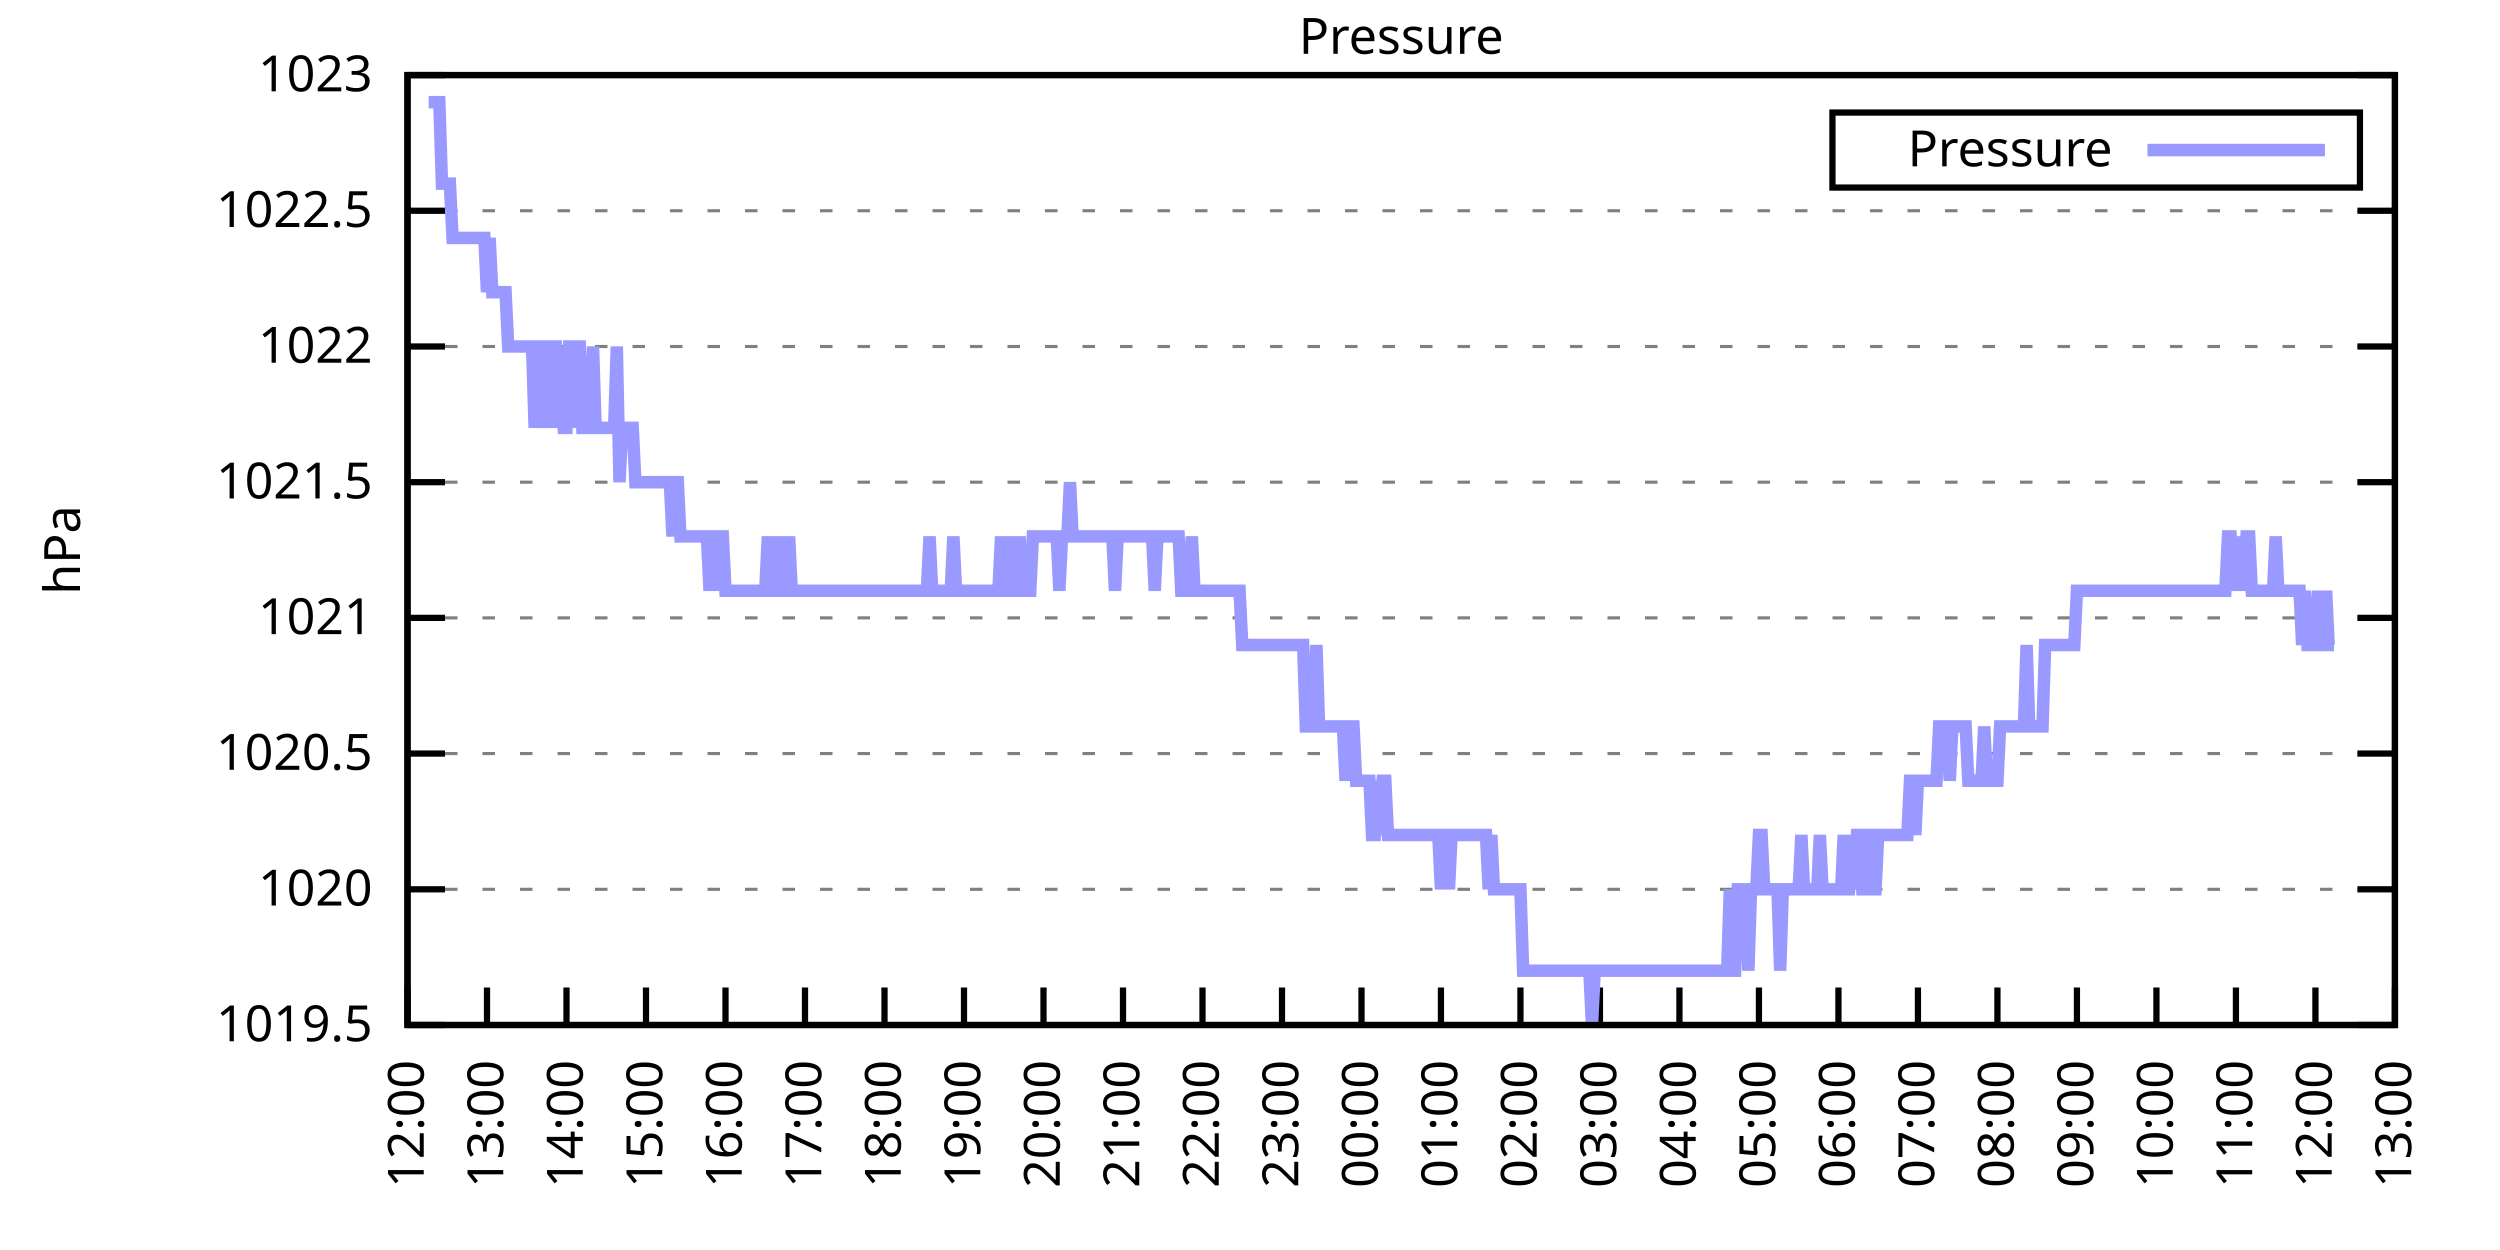
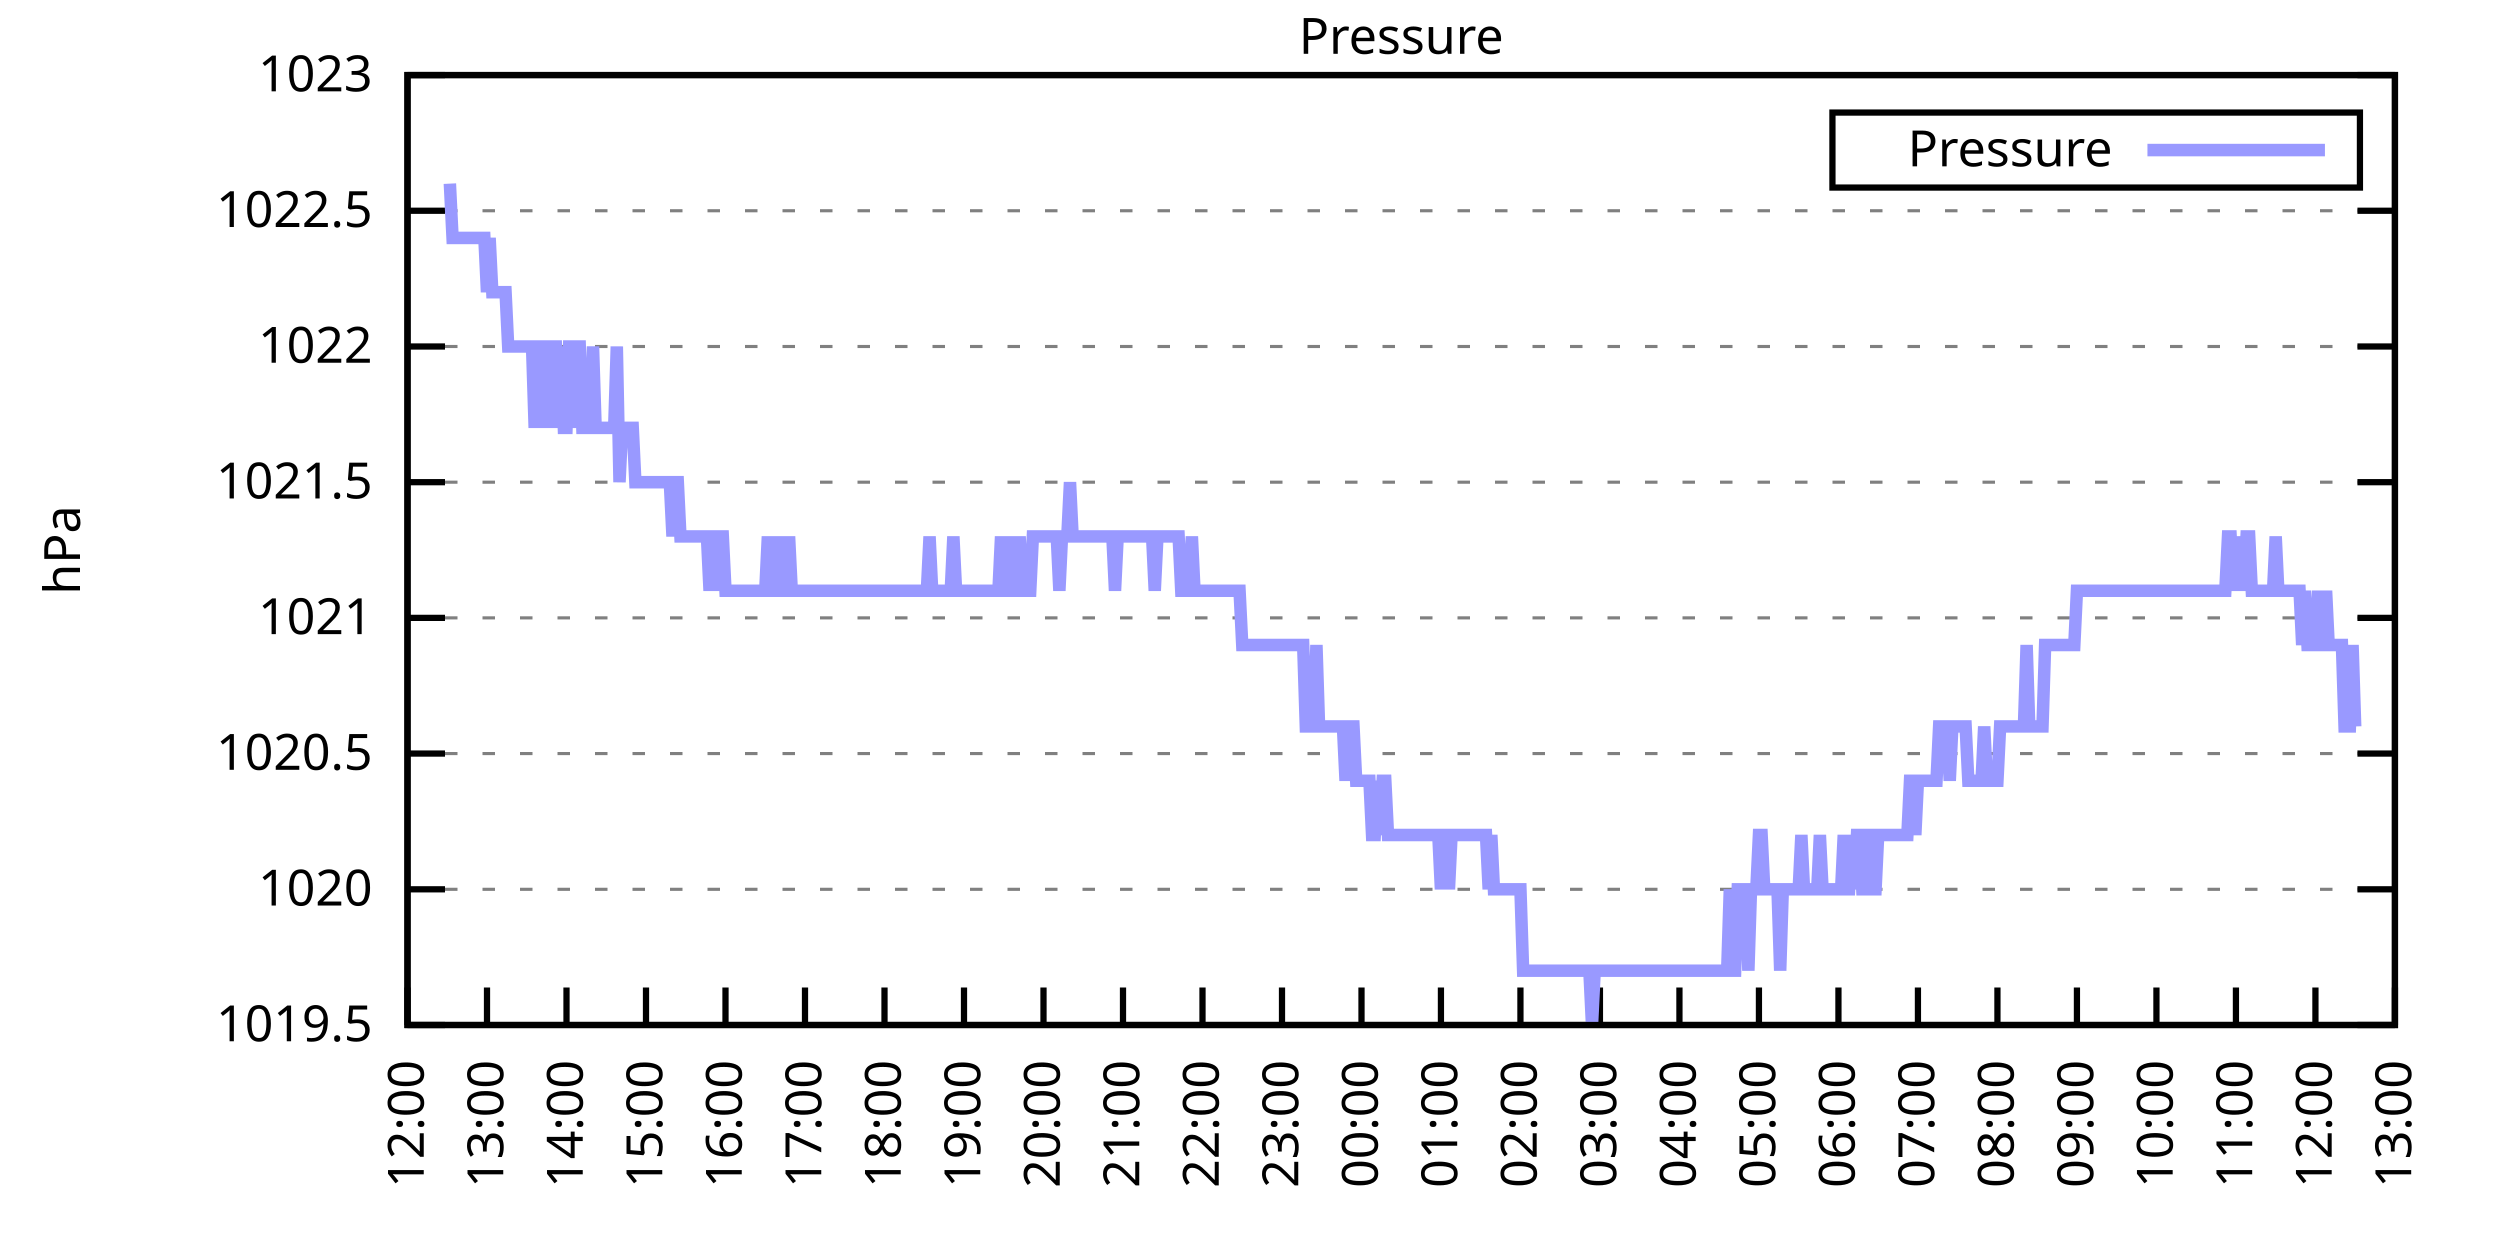
<svg xmlns="http://www.w3.org/2000/svg" xmlns:xlink="http://www.w3.org/1999/xlink" width="400" height="200" viewBox="0 0 400 200">
  <g id="gnuplot_canvas">
    <rect x="0" y="0" width="400" height="200" fill="none" />
    <defs>
      <circle id="gpDot" r="0.5" stroke-width="0.5" stroke="currentColor" />
      <path id="gpPt0" stroke-width="0.333" stroke="currentColor" d="M-1,0 h2 M0,-1 v2" />
      <path id="gpPt1" stroke-width="0.333" stroke="currentColor" d="M-1,-1 L1,1 M1,-1 L-1,1" />
      <path id="gpPt2" stroke-width="0.333" stroke="currentColor" d="M-1,0 L1,0 M0,-1 L0,1 M-1,-1 L1,1 M-1,1 L1,-1" />
      <rect id="gpPt3" stroke-width="0.333" stroke="currentColor" x="-1" y="-1" width="2" height="2" />
      <rect id="gpPt4" stroke-width="0.333" stroke="currentColor" fill="currentColor" x="-1" y="-1" width="2" height="2" />
      <circle id="gpPt5" stroke-width="0.333" stroke="currentColor" cx="0" cy="0" r="1" />
      <use xlink:href="#gpPt5" id="gpPt6" fill="currentColor" stroke="none" />
      <path id="gpPt7" stroke-width="0.333" stroke="currentColor" d="M0,-1.33 L-1.33,0.67 L1.33,0.67 z" />
      <use xlink:href="#gpPt7" id="gpPt8" fill="currentColor" stroke="none" />
      <use xlink:href="#gpPt7" id="gpPt9" stroke="currentColor" transform="rotate(180)" />
      <use xlink:href="#gpPt9" id="gpPt10" fill="currentColor" stroke="none" />
      <use xlink:href="#gpPt3" id="gpPt11" stroke="currentColor" transform="rotate(45)" />
      <use xlink:href="#gpPt11" id="gpPt12" fill="currentColor" stroke="none" />
      <path id="gpPt13" stroke-width="0.333" stroke="currentColor" d="M0,1.330 L1.265,0.411 L0.782,-1.067 L-0.782,-1.076 L-1.265,0.411 z" />
      <use xlink:href="#gpPt13" id="gpPt14" fill="currentColor" stroke="none" />
      <filter id="textbox" filterUnits="objectBoundingBox" x="0" y="0" height="1" width="1">
        <feFlood flood-color="white" flood-opacity="1" result="bgnd" />
        <feComposite in="SourceGraphic" in2="bgnd" operator="atop" />
      </filter>
      <filter id="greybox" filterUnits="objectBoundingBox" x="0" y="0" height="1" width="1">
        <feFlood flood-color="lightgrey" flood-opacity="1" result="grey" />
        <feComposite in="SourceGraphic" in2="grey" operator="atop" />
      </filter>
    </defs>
    <g fill="none" color="white" stroke="currentColor" stroke-width="1.00" stroke-linecap="butt" stroke-linejoin="miter">
</g>
    <g fill="none" color="black" stroke="currentColor" stroke-width="1.00" stroke-linecap="butt" stroke-linejoin="miter">
      <g stroke="none" shape-rendering="crispEdges">
        <polygon fill="rgb(255, 255, 255)" points="65.20,164.00 383.18,164.00 383.18,12.02 65.20,12.02 " />
      </g>
    </g>
    <g fill="none" color="black" stroke="currentColor" stroke-width="1.00" stroke-linecap="butt" stroke-linejoin="miter">
</g>
    <g fill="none" color="black" stroke="black" stroke-width="0.50" stroke-linecap="butt" stroke-linejoin="miter">
</g>
    <g fill="none" color="gray" stroke="currentColor" stroke-width="0.50" stroke-linecap="butt" stroke-linejoin="miter">
      <path stroke="gray" stroke-dasharray="2,4" class="gridline" d="M65.20,164.00 L383.19,164.00  " />
    </g>
    <g fill="none" color="gray" stroke="gray" stroke-width="1.00" stroke-linecap="butt" stroke-linejoin="miter">
</g>
    <g fill="none" color="black" stroke="currentColor" stroke-width="1.00" stroke-linecap="butt" stroke-linejoin="miter">
      <path stroke="black" d="M65.20,164.00 L71.20,164.00 M383.19,164.00 L377.19,164.00  " />
      <g transform="translate(59.60,166.60)" stroke="none" fill="black" font-family="Sans" font-size="8.00" text-anchor="end">
        <text>
          <tspan font-family="Sans"> 1019.5</tspan>
        </text>
      </g>
    </g>
    <g fill="none" color="black" stroke="currentColor" stroke-width="1.00" stroke-linecap="butt" stroke-linejoin="miter">
</g>
    <g fill="none" color="black" stroke="black" stroke-width="0.50" stroke-linecap="butt" stroke-linejoin="miter">
</g>
    <g fill="none" color="gray" stroke="currentColor" stroke-width="0.50" stroke-linecap="butt" stroke-linejoin="miter">
      <path stroke="gray" stroke-dasharray="2,4" class="gridline" d="M65.20,142.29 L383.19,142.29  " />
    </g>
    <g fill="none" color="gray" stroke="gray" stroke-width="1.00" stroke-linecap="butt" stroke-linejoin="miter">
</g>
    <g fill="none" color="black" stroke="currentColor" stroke-width="1.00" stroke-linecap="butt" stroke-linejoin="miter">
      <path stroke="black" d="M65.20,142.29 L71.20,142.29 M383.19,142.29 L377.19,142.29  " />
      <g transform="translate(59.60,144.89)" stroke="none" fill="black" font-family="Sans" font-size="8.00" text-anchor="end">
        <text>
          <tspan font-family="Sans"> 1020</tspan>
        </text>
      </g>
    </g>
    <g fill="none" color="black" stroke="currentColor" stroke-width="1.00" stroke-linecap="butt" stroke-linejoin="miter">
</g>
    <g fill="none" color="black" stroke="black" stroke-width="0.50" stroke-linecap="butt" stroke-linejoin="miter">
</g>
    <g fill="none" color="gray" stroke="currentColor" stroke-width="0.50" stroke-linecap="butt" stroke-linejoin="miter">
      <path stroke="gray" stroke-dasharray="2,4" class="gridline" d="M65.20,120.57 L383.19,120.57  " />
    </g>
    <g fill="none" color="gray" stroke="gray" stroke-width="1.00" stroke-linecap="butt" stroke-linejoin="miter">
</g>
    <g fill="none" color="black" stroke="currentColor" stroke-width="1.00" stroke-linecap="butt" stroke-linejoin="miter">
      <path stroke="black" d="M65.20,120.57 L71.20,120.57 M383.19,120.57 L377.19,120.57  " />
      <g transform="translate(59.60,123.17)" stroke="none" fill="black" font-family="Sans" font-size="8.00" text-anchor="end">
        <text>
          <tspan font-family="Sans"> 1020.5</tspan>
        </text>
      </g>
    </g>
    <g fill="none" color="black" stroke="currentColor" stroke-width="1.00" stroke-linecap="butt" stroke-linejoin="miter">
</g>
    <g fill="none" color="black" stroke="black" stroke-width="0.50" stroke-linecap="butt" stroke-linejoin="miter">
</g>
    <g fill="none" color="gray" stroke="currentColor" stroke-width="0.50" stroke-linecap="butt" stroke-linejoin="miter">
      <path stroke="gray" stroke-dasharray="2,4" class="gridline" d="M65.20,98.86 L383.19,98.86  " />
    </g>
    <g fill="none" color="gray" stroke="gray" stroke-width="1.00" stroke-linecap="butt" stroke-linejoin="miter">
</g>
    <g fill="none" color="black" stroke="currentColor" stroke-width="1.00" stroke-linecap="butt" stroke-linejoin="miter">
      <path stroke="black" d="M65.20,98.86 L71.20,98.86 M383.19,98.86 L377.19,98.86  " />
      <g transform="translate(59.60,101.46)" stroke="none" fill="black" font-family="Sans" font-size="8.00" text-anchor="end">
        <text>
          <tspan font-family="Sans"> 1021</tspan>
        </text>
      </g>
    </g>
    <g fill="none" color="black" stroke="currentColor" stroke-width="1.00" stroke-linecap="butt" stroke-linejoin="miter">
</g>
    <g fill="none" color="black" stroke="black" stroke-width="0.50" stroke-linecap="butt" stroke-linejoin="miter">
</g>
    <g fill="none" color="gray" stroke="currentColor" stroke-width="0.50" stroke-linecap="butt" stroke-linejoin="miter">
      <path stroke="gray" stroke-dasharray="2,4" class="gridline" d="M65.20,77.15 L383.19,77.15  " />
    </g>
    <g fill="none" color="gray" stroke="gray" stroke-width="1.00" stroke-linecap="butt" stroke-linejoin="miter">
</g>
    <g fill="none" color="black" stroke="currentColor" stroke-width="1.00" stroke-linecap="butt" stroke-linejoin="miter">
      <path stroke="black" d="M65.20,77.15 L71.20,77.15 M383.19,77.15 L377.19,77.15  " />
      <g transform="translate(59.60,79.75)" stroke="none" fill="black" font-family="Sans" font-size="8.00" text-anchor="end">
        <text>
          <tspan font-family="Sans"> 1021.5</tspan>
        </text>
      </g>
    </g>
    <g fill="none" color="black" stroke="currentColor" stroke-width="1.00" stroke-linecap="butt" stroke-linejoin="miter">
</g>
    <g fill="none" color="black" stroke="black" stroke-width="0.50" stroke-linecap="butt" stroke-linejoin="miter">
</g>
    <g fill="none" color="gray" stroke="currentColor" stroke-width="0.50" stroke-linecap="butt" stroke-linejoin="miter">
      <path stroke="gray" stroke-dasharray="2,4" class="gridline" d="M65.20,55.44 L383.19,55.44  " />
    </g>
    <g fill="none" color="gray" stroke="gray" stroke-width="1.00" stroke-linecap="butt" stroke-linejoin="miter">
</g>
    <g fill="none" color="black" stroke="currentColor" stroke-width="1.00" stroke-linecap="butt" stroke-linejoin="miter">
      <path stroke="black" d="M65.20,55.44 L71.20,55.44 M383.19,55.44 L377.19,55.44  " />
      <g transform="translate(59.60,58.04)" stroke="none" fill="black" font-family="Sans" font-size="8.00" text-anchor="end">
        <text>
          <tspan font-family="Sans"> 1022</tspan>
        </text>
      </g>
    </g>
    <g fill="none" color="black" stroke="currentColor" stroke-width="1.00" stroke-linecap="butt" stroke-linejoin="miter">
</g>
    <g fill="none" color="black" stroke="black" stroke-width="0.50" stroke-linecap="butt" stroke-linejoin="miter">
</g>
    <g fill="none" color="gray" stroke="currentColor" stroke-width="0.50" stroke-linecap="butt" stroke-linejoin="miter">
      <path stroke="gray" stroke-dasharray="2,4" class="gridline" d="M65.20,33.72 L383.19,33.72  " />
    </g>
    <g fill="none" color="gray" stroke="gray" stroke-width="1.00" stroke-linecap="butt" stroke-linejoin="miter">
</g>
    <g fill="none" color="black" stroke="currentColor" stroke-width="1.00" stroke-linecap="butt" stroke-linejoin="miter">
      <path stroke="black" d="M65.20,33.72 L71.20,33.72 M383.19,33.72 L377.19,33.72  " />
      <g transform="translate(59.60,36.32)" stroke="none" fill="black" font-family="Sans" font-size="8.00" text-anchor="end">
        <text>
          <tspan font-family="Sans"> 1022.5</tspan>
        </text>
      </g>
    </g>
    <g fill="none" color="black" stroke="currentColor" stroke-width="1.00" stroke-linecap="butt" stroke-linejoin="miter">
</g>
    <g fill="none" color="black" stroke="black" stroke-width="0.50" stroke-linecap="butt" stroke-linejoin="miter">
</g>
    <g fill="none" color="gray" stroke="currentColor" stroke-width="0.50" stroke-linecap="butt" stroke-linejoin="miter">
      <path stroke="gray" stroke-dasharray="2,4" class="gridline" d="M65.20,12.01 L383.19,12.01  " />
    </g>
    <g fill="none" color="gray" stroke="gray" stroke-width="1.00" stroke-linecap="butt" stroke-linejoin="miter">
</g>
    <g fill="none" color="black" stroke="currentColor" stroke-width="1.00" stroke-linecap="butt" stroke-linejoin="miter">
      <path stroke="black" d="M65.20,12.01 L71.20,12.01 M383.19,12.01 L377.19,12.01  " />
      <g transform="translate(59.60,14.61)" stroke="none" fill="black" font-family="Sans" font-size="8.00" text-anchor="end">
        <text>
          <tspan font-family="Sans"> 1023</tspan>
        </text>
      </g>
    </g>
    <g fill="none" color="black" stroke="currentColor" stroke-width="1.00" stroke-linecap="butt" stroke-linejoin="miter">
      <path stroke="black" d="M65.20,164.00 L65.20,158.00  " />
      <g transform="translate(67.80,169.60) rotate(270.00)" stroke="none" fill="black" font-family="Sans" font-size="8.00" text-anchor="end">
        <text>
          <tspan font-family="Sans">12:00</tspan>
        </text>
      </g>
    </g>
    <g fill="none" color="black" stroke="currentColor" stroke-width="1.00" stroke-linecap="butt" stroke-linejoin="miter">
      <path stroke="black" d="M77.92,164.00 L77.92,158.00  " />
      <g transform="translate(80.52,169.60) rotate(270.00)" stroke="none" fill="black" font-family="Sans" font-size="8.00" text-anchor="end">
        <text>
          <tspan font-family="Sans">13:00</tspan>
        </text>
      </g>
    </g>
    <g fill="none" color="black" stroke="currentColor" stroke-width="1.00" stroke-linecap="butt" stroke-linejoin="miter">
      <path stroke="black" d="M90.64,164.00 L90.64,158.00  " />
      <g transform="translate(93.24,169.60) rotate(270.00)" stroke="none" fill="black" font-family="Sans" font-size="8.00" text-anchor="end">
        <text>
          <tspan font-family="Sans">14:00</tspan>
        </text>
      </g>
    </g>
    <g fill="none" color="black" stroke="currentColor" stroke-width="1.00" stroke-linecap="butt" stroke-linejoin="miter">
      <path stroke="black" d="M103.36,164.00 L103.36,158.00  " />
      <g transform="translate(105.96,169.60) rotate(270.00)" stroke="none" fill="black" font-family="Sans" font-size="8.00" text-anchor="end">
        <text>
          <tspan font-family="Sans">15:00</tspan>
        </text>
      </g>
    </g>
    <g fill="none" color="black" stroke="currentColor" stroke-width="1.00" stroke-linecap="butt" stroke-linejoin="miter">
      <path stroke="black" d="M116.08,164.00 L116.08,158.00  " />
      <g transform="translate(118.68,169.60) rotate(270.00)" stroke="none" fill="black" font-family="Sans" font-size="8.00" text-anchor="end">
        <text>
          <tspan font-family="Sans">16:00</tspan>
        </text>
      </g>
    </g>
    <g fill="none" color="black" stroke="currentColor" stroke-width="1.00" stroke-linecap="butt" stroke-linejoin="miter">
      <path stroke="black" d="M128.80,164.00 L128.80,158.00  " />
      <g transform="translate(131.40,169.60) rotate(270.00)" stroke="none" fill="black" font-family="Sans" font-size="8.00" text-anchor="end">
        <text>
          <tspan font-family="Sans">17:00</tspan>
        </text>
      </g>
    </g>
    <g fill="none" color="black" stroke="currentColor" stroke-width="1.00" stroke-linecap="butt" stroke-linejoin="miter">
      <path stroke="black" d="M141.52,164.00 L141.52,158.00  " />
      <g transform="translate(144.12,169.60) rotate(270.00)" stroke="none" fill="black" font-family="Sans" font-size="8.00" text-anchor="end">
        <text>
          <tspan font-family="Sans">18:00</tspan>
        </text>
      </g>
    </g>
    <g fill="none" color="black" stroke="currentColor" stroke-width="1.00" stroke-linecap="butt" stroke-linejoin="miter">
      <path stroke="black" d="M154.24,164.00 L154.24,158.00  " />
      <g transform="translate(156.84,169.60) rotate(270.00)" stroke="none" fill="black" font-family="Sans" font-size="8.00" text-anchor="end">
        <text>
          <tspan font-family="Sans">19:00</tspan>
        </text>
      </g>
    </g>
    <g fill="none" color="black" stroke="currentColor" stroke-width="1.00" stroke-linecap="butt" stroke-linejoin="miter">
      <path stroke="black" d="M166.96,164.00 L166.96,158.00  " />
      <g transform="translate(169.56,169.60) rotate(270.00)" stroke="none" fill="black" font-family="Sans" font-size="8.00" text-anchor="end">
        <text>
          <tspan font-family="Sans">20:00</tspan>
        </text>
      </g>
    </g>
    <g fill="none" color="black" stroke="currentColor" stroke-width="1.00" stroke-linecap="butt" stroke-linejoin="miter">
      <path stroke="black" d="M179.68,164.00 L179.68,158.00  " />
      <g transform="translate(182.28,169.60) rotate(270.00)" stroke="none" fill="black" font-family="Sans" font-size="8.00" text-anchor="end">
        <text>
          <tspan font-family="Sans">21:00</tspan>
        </text>
      </g>
    </g>
    <g fill="none" color="black" stroke="currentColor" stroke-width="1.00" stroke-linecap="butt" stroke-linejoin="miter">
      <path stroke="black" d="M192.40,164.00 L192.40,158.00  " />
      <g transform="translate(195.00,169.60) rotate(270.00)" stroke="none" fill="black" font-family="Sans" font-size="8.00" text-anchor="end">
        <text>
          <tspan font-family="Sans">22:00</tspan>
        </text>
      </g>
    </g>
    <g fill="none" color="black" stroke="currentColor" stroke-width="1.00" stroke-linecap="butt" stroke-linejoin="miter">
      <path stroke="black" d="M205.12,164.00 L205.12,158.00  " />
      <g transform="translate(207.72,169.60) rotate(270.00)" stroke="none" fill="black" font-family="Sans" font-size="8.00" text-anchor="end">
        <text>
          <tspan font-family="Sans">23:00</tspan>
        </text>
      </g>
    </g>
    <g fill="none" color="black" stroke="currentColor" stroke-width="1.00" stroke-linecap="butt" stroke-linejoin="miter">
      <path stroke="black" d="M217.84,164.00 L217.84,158.00  " />
      <g transform="translate(220.44,169.60) rotate(270.00)" stroke="none" fill="black" font-family="Sans" font-size="8.00" text-anchor="end">
        <text>
          <tspan font-family="Sans">00:00</tspan>
        </text>
      </g>
    </g>
    <g fill="none" color="black" stroke="currentColor" stroke-width="1.00" stroke-linecap="butt" stroke-linejoin="miter">
      <path stroke="black" d="M230.55,164.00 L230.55,158.00  " />
      <g transform="translate(233.15,169.60) rotate(270.00)" stroke="none" fill="black" font-family="Sans" font-size="8.00" text-anchor="end">
        <text>
          <tspan font-family="Sans">01:00</tspan>
        </text>
      </g>
    </g>
    <g fill="none" color="black" stroke="currentColor" stroke-width="1.00" stroke-linecap="butt" stroke-linejoin="miter">
      <path stroke="black" d="M243.27,164.00 L243.27,158.00  " />
      <g transform="translate(245.87,169.60) rotate(270.00)" stroke="none" fill="black" font-family="Sans" font-size="8.00" text-anchor="end">
        <text>
          <tspan font-family="Sans">02:00</tspan>
        </text>
      </g>
    </g>
    <g fill="none" color="black" stroke="currentColor" stroke-width="1.00" stroke-linecap="butt" stroke-linejoin="miter">
      <path stroke="black" d="M255.99,164.00 L255.99,158.00  " />
      <g transform="translate(258.59,169.60) rotate(270.00)" stroke="none" fill="black" font-family="Sans" font-size="8.00" text-anchor="end">
        <text>
          <tspan font-family="Sans">03:00</tspan>
        </text>
      </g>
    </g>
    <g fill="none" color="black" stroke="currentColor" stroke-width="1.00" stroke-linecap="butt" stroke-linejoin="miter">
      <path stroke="black" d="M268.71,164.00 L268.71,158.00  " />
      <g transform="translate(271.31,169.60) rotate(270.00)" stroke="none" fill="black" font-family="Sans" font-size="8.00" text-anchor="end">
        <text>
          <tspan font-family="Sans">04:00</tspan>
        </text>
      </g>
    </g>
    <g fill="none" color="black" stroke="currentColor" stroke-width="1.00" stroke-linecap="butt" stroke-linejoin="miter">
      <path stroke="black" d="M281.43,164.00 L281.43,158.00  " />
      <g transform="translate(284.03,169.60) rotate(270.00)" stroke="none" fill="black" font-family="Sans" font-size="8.00" text-anchor="end">
        <text>
          <tspan font-family="Sans">05:00</tspan>
        </text>
      </g>
    </g>
    <g fill="none" color="black" stroke="currentColor" stroke-width="1.00" stroke-linecap="butt" stroke-linejoin="miter">
      <path stroke="black" d="M294.15,164.00 L294.15,158.00  " />
      <g transform="translate(296.75,169.60) rotate(270.00)" stroke="none" fill="black" font-family="Sans" font-size="8.00" text-anchor="end">
        <text>
          <tspan font-family="Sans">06:00</tspan>
        </text>
      </g>
    </g>
    <g fill="none" color="black" stroke="currentColor" stroke-width="1.00" stroke-linecap="butt" stroke-linejoin="miter">
      <path stroke="black" d="M306.87,164.00 L306.87,158.00  " />
      <g transform="translate(309.47,169.60) rotate(270.00)" stroke="none" fill="black" font-family="Sans" font-size="8.00" text-anchor="end">
        <text>
          <tspan font-family="Sans">07:00</tspan>
        </text>
      </g>
    </g>
    <g fill="none" color="black" stroke="currentColor" stroke-width="1.00" stroke-linecap="butt" stroke-linejoin="miter">
      <path stroke="black" d="M319.59,164.00 L319.59,158.00  " />
      <g transform="translate(322.19,169.60) rotate(270.00)" stroke="none" fill="black" font-family="Sans" font-size="8.00" text-anchor="end">
        <text>
          <tspan font-family="Sans">08:00</tspan>
        </text>
      </g>
    </g>
    <g fill="none" color="black" stroke="currentColor" stroke-width="1.00" stroke-linecap="butt" stroke-linejoin="miter">
      <path stroke="black" d="M332.31,164.00 L332.31,158.00  " />
      <g transform="translate(334.91,169.60) rotate(270.00)" stroke="none" fill="black" font-family="Sans" font-size="8.00" text-anchor="end">
        <text>
          <tspan font-family="Sans">09:00</tspan>
        </text>
      </g>
    </g>
    <g fill="none" color="black" stroke="currentColor" stroke-width="1.00" stroke-linecap="butt" stroke-linejoin="miter">
      <path stroke="black" d="M345.03,164.00 L345.03,158.00  " />
      <g transform="translate(347.63,169.60) rotate(270.00)" stroke="none" fill="black" font-family="Sans" font-size="8.00" text-anchor="end">
        <text>
          <tspan font-family="Sans">10:00</tspan>
        </text>
      </g>
    </g>
    <g fill="none" color="black" stroke="currentColor" stroke-width="1.00" stroke-linecap="butt" stroke-linejoin="miter">
      <path stroke="black" d="M357.75,164.00 L357.75,158.00  " />
      <g transform="translate(360.35,169.60) rotate(270.00)" stroke="none" fill="black" font-family="Sans" font-size="8.00" text-anchor="end">
        <text>
          <tspan font-family="Sans">11:00</tspan>
        </text>
      </g>
    </g>
    <g fill="none" color="black" stroke="currentColor" stroke-width="1.00" stroke-linecap="butt" stroke-linejoin="miter">
      <path stroke="black" d="M370.47,164.00 L370.47,158.00  " />
      <g transform="translate(373.07,169.60) rotate(270.00)" stroke="none" fill="black" font-family="Sans" font-size="8.00" text-anchor="end">
        <text>
          <tspan font-family="Sans">12:00</tspan>
        </text>
      </g>
    </g>
    <g fill="none" color="black" stroke="currentColor" stroke-width="1.00" stroke-linecap="butt" stroke-linejoin="miter">
      <path stroke="black" d="M383.19,164.00 L383.19,158.00  " />
      <g transform="translate(385.79,169.60) rotate(270.00)" stroke="none" fill="black" font-family="Sans" font-size="8.00" text-anchor="end">
        <text>
          <tspan font-family="Sans">13:00</tspan>
        </text>
      </g>
    </g>
    <g fill="none" color="black" stroke="currentColor" stroke-width="1.00" stroke-linecap="butt" stroke-linejoin="miter">
</g>
    <g fill="none" color="black" stroke="currentColor" stroke-width="1.00" stroke-linecap="butt" stroke-linejoin="miter">
      <path stroke="black" d="M65.20,12.01 L65.20,164.00 L383.19,164.00 L383.19,12.01 L65.20,12.01 Z  " />
    </g>
    <g fill="none" color="black" stroke="currentColor" stroke-width="1.00" stroke-linecap="butt" stroke-linejoin="miter">
</g>
    <g fill="none" color="black" stroke="currentColor" stroke-width="1.00" stroke-linecap="butt" stroke-linejoin="miter">
      <path stroke="black" d="M293.19,30.01 L293.19,18.01 L377.59,18.01 L377.59,30.01 L293.19,30.01 Z  " />
    </g>
    <g id="Pressure_plot_1">
      <g fill="none" color="white" stroke="black" stroke-width="2.00" stroke-linecap="butt" stroke-linejoin="miter">
</g>
      <g fill="none" color="black" stroke="currentColor" stroke-width="2.00" stroke-linecap="butt" stroke-linejoin="miter">
        <g transform="translate(337.99,26.61)" stroke="none" fill="black" font-family="Sans" font-size="8.00" text-anchor="end">
          <text>
            <tspan font-family="Sans">Pressure</tspan>
          </text>
        </g>
      </g>
      <g fill="none" color="black" stroke="currentColor" stroke-width="2.00" stroke-linecap="butt" stroke-linejoin="miter">
-         <path stroke="rgb(153, 153, 255)" d="M343.59,24.01 L371.99,24.01 M68.59,16.35 L69.02,16.35 L69.44,16.35 L69.86,16.35 L70.29,16.35 L70.71,29.38   L71.14,29.38 L71.56,29.38 L71.98,29.38 L72.41,38.07 L72.83,38.07 L73.26,38.07 L73.68,38.07 L74.10,38.07   L74.53,38.07 L74.95,38.07 L75.38,38.07 L75.80,38.07 L76.22,38.07 L76.65,38.07 L77.07,38.07 L77.50,38.07   L77.92,46.75 L78.34,38.07 L78.77,46.75 L79.19,46.75 L79.62,46.75 L80.04,46.75 L80.46,46.75 L80.89,46.75   L81.31,55.44 L81.74,55.44 L82.16,55.44 L82.58,55.44 L83.01,55.44 L83.43,55.44 L83.86,55.44 L84.28,55.44   L84.70,55.44 L85.13,55.44 L85.55,68.46 L85.98,55.44 L86.40,55.44 L86.82,68.46 L87.25,55.44 L87.67,68.46   L88.10,55.44 L88.52,55.44 L88.94,55.44 L89.37,68.46 L89.79,55.44 L90.22,68.46 L90.64,68.46 L91.06,55.44   L91.49,55.44 L91.91,68.46 L92.34,55.44 L92.76,55.44 L93.18,68.46 L93.61,68.46 L94.03,68.46 L94.46,68.46   L94.88,55.44 L95.30,68.46 L95.73,68.46 L96.15,68.46 L96.58,68.46 L97.00,68.46 L97.42,68.46 L97.85,68.46   L98.27,68.46 L98.69,55.44 L99.12,77.15 L99.54,68.46 L99.97,68.46 L100.39,68.46 L100.81,68.46 L101.24,68.46   L101.66,77.15 L102.09,77.15 L102.51,77.15 L102.93,77.15 L103.36,77.15 L103.78,77.15 L104.21,77.15 L104.63,77.15   L105.05,77.15 L105.48,77.15 L105.90,77.15 L106.33,77.15 L106.75,77.15 L107.17,77.15 L107.60,85.83 L108.02,77.15   L108.45,77.15 L108.87,85.83 L109.29,85.83 L109.72,85.83 L110.14,85.83 L110.57,85.83 L110.99,85.83 L111.41,85.83   L111.84,85.83 L112.26,85.83 L112.69,85.83 L113.11,85.83 L113.53,94.52 L113.96,85.83 L114.38,85.83 L114.81,94.52   L115.23,85.83 L115.65,85.83 L116.08,94.52 L116.50,94.52 L116.93,94.52 L117.35,94.52 L117.77,94.52 L118.20,94.52   L118.62,94.52 L119.05,94.52 L119.47,94.52 L119.89,94.52 L120.32,94.52 L120.74,94.52 L121.17,94.52 L121.59,94.52   L122.01,94.52 L122.44,94.52 L122.86,85.83 L123.29,94.52 L123.71,94.52 L124.13,94.52 L124.56,85.83 L124.98,94.52   L125.41,94.52 L125.83,94.52 L126.25,85.83 L126.68,94.52 L127.10,94.52 L127.53,94.52 L127.95,94.52 L128.37,94.52   L128.80,94.52 L129.22,94.52 L129.65,94.52 L130.07,94.52 L130.49,94.52 L130.92,94.52 L131.34,94.52 L131.77,94.52   L132.19,94.52 L132.61,94.52 L133.04,94.52 L133.46,94.52 L133.89,94.52 L134.31,94.52 L134.73,94.52 L135.16,94.52   L135.58,94.52 L136.01,94.52 L136.43,94.52 L136.85,94.52 L137.28,94.52 L137.70,94.52 L138.13,94.52 L138.55,94.52   L138.97,94.52 L139.40,94.52 L139.82,94.52 L140.25,94.52 L140.67,94.52 L141.09,94.52 L141.52,94.52 L141.94,94.52   L142.37,94.52 L142.79,94.52 L143.21,94.52 L143.64,94.52 L144.06,94.52 L144.49,94.52 L144.91,94.52 L145.33,94.52   L145.76,94.52 L146.18,94.52 L146.61,94.52 L147.03,94.52 L147.45,94.52 L147.88,94.52 L148.30,94.52 L148.73,85.83   L149.15,94.52 L149.57,94.52 L150.00,94.52 L150.42,94.52 L150.85,94.52 L151.27,94.52 L151.69,94.52 L152.12,94.52   L152.54,85.83 L152.97,94.52 L153.39,94.52 L153.81,94.52 L154.24,94.52 L154.66,94.52 L155.09,94.52 L155.51,94.52   L155.93,94.52 L156.36,94.52 L156.78,94.52 L157.21,94.52 L157.63,94.52 L158.05,94.52 L158.48,94.52 L158.90,94.52   L159.33,94.52 L159.75,94.52 L160.17,85.83 L160.60,94.52 L161.02,94.52 L161.44,85.83 L161.87,94.52 L162.29,94.52   L162.72,94.52 L163.14,85.83 L163.56,94.52 L163.99,94.52 L164.41,94.52 L164.84,94.52 L165.26,85.83 L165.68,85.83   L166.11,85.83 L166.53,85.83 L166.96,85.83 L167.38,85.83 L167.80,85.83 L168.23,85.83 L168.65,85.83 L169.08,85.83   L169.50,94.52 L169.92,85.83 L170.35,85.83 L170.77,85.83 L171.20,77.15 L171.62,85.83 L172.04,85.83 L172.47,85.83   L172.89,85.83 L173.32,85.83 L173.74,85.83 L174.16,85.83 L174.59,85.83 L175.01,85.83 L175.44,85.83 L175.86,85.83   L176.28,85.83 L176.71,85.83 L177.13,85.83 L177.56,85.83 L177.98,85.83 L178.40,94.52 L178.83,85.83 L179.25,85.83   L179.68,85.83 L180.10,85.83 L180.52,85.83 L180.95,85.83 L181.37,85.83 L181.80,85.83 L182.22,85.83 L182.64,85.83   L183.07,85.83 L183.49,85.83 L183.92,85.83 L184.34,85.83 L184.76,94.52 L185.19,85.83 L185.61,85.83 L186.04,85.83   L186.46,85.83 L186.88,85.83 L187.31,85.83 L187.73,85.83 L188.16,85.83 L188.58,85.83 L189.00,94.52 L189.43,94.52   L189.85,94.52 L190.28,94.52 L190.70,85.83 L191.12,94.52 L191.55,94.52 L191.97,94.52 L192.40,94.52 L192.82,94.52   L193.24,94.52 L193.67,94.52 L194.09,94.52 L194.52,94.52 L194.94,94.52 L195.36,94.52 L195.79,94.52 L196.21,94.52   L196.64,94.52 L197.06,94.52 L197.48,94.52 L197.91,94.52 L198.33,94.52 L198.76,103.20 L199.18,103.20 L199.60,103.20   L200.03,103.20 L200.45,103.20 L200.88,103.20 L201.30,103.20 L201.72,103.20 L202.15,103.20 L202.57,103.20 L203.00,103.20   L203.42,103.20 L203.84,103.20 L204.27,103.20 L204.69,103.20 L205.12,103.20 L205.54,103.20 L205.96,103.20 L206.39,103.20   L206.81,103.20 L207.24,103.20 L207.66,103.20 L208.08,103.20 L208.51,103.20 L208.93,116.23 L209.36,116.23 L209.78,116.23   L210.20,116.23 L210.63,103.20 L211.05,116.23 L211.48,116.23 L211.90,116.23 L212.32,116.23 L212.75,116.23 L213.17,116.23   L213.60,116.23 L214.02,116.23 L214.44,116.23 L214.87,116.23 L215.29,124.92 L215.72,116.23 L216.14,116.23 L216.56,116.23   L216.99,124.92 L217.41,124.92 L217.84,124.92 L218.26,124.92 L218.68,124.92 L219.11,124.92 L219.53,133.60 L219.96,133.60   L220.38,124.92 L220.80,133.60 L221.23,124.92 L221.65,124.92 L222.08,133.60 L222.50,133.60 L222.92,133.60 L223.35,133.60   L223.77,133.60 L224.20,133.60 L224.62,133.60 L225.04,133.60 L225.47,133.60 L225.89,133.60 L226.31,133.60 L226.74,133.60   L227.16,133.60 L227.59,133.60 L228.01,133.60 L228.43,133.60 L228.86,133.60 L229.28,133.60 L229.71,133.60 L230.13,133.60   L230.55,142.29 L230.98,133.60 L231.40,133.60 L231.83,142.29 L232.25,133.60 L232.67,133.60 L233.10,133.60 L233.52,133.60   L233.95,133.60 L234.37,133.60 L234.79,133.60 L235.22,133.60 L235.64,133.60 L236.07,133.60 L236.49,133.60 L236.91,133.60   L237.34,133.60 L237.76,133.60 L238.19,142.29 L238.61,133.60 L239.03,142.29 L239.46,142.29 L239.88,142.29 L240.31,142.29   L240.73,142.29 L241.15,142.29 L241.58,142.29 L242.00,142.29 L242.43,142.29 L242.85,142.29 L243.27,142.29 L243.70,155.31   L244.12,155.31 L244.55,155.31 L244.97,155.31 L245.39,155.31 L245.82,155.31 L246.24,155.31 L246.67,155.31 L247.09,155.31   L247.51,155.31 L247.94,155.31 L248.36,155.31 L248.79,155.31 L249.21,155.31 L249.63,155.31 L250.06,155.31 L250.48,155.31   L250.91,155.31 L251.33,155.31 L251.75,155.31 L252.18,155.31 L252.60,155.31 L253.03,155.31 L253.45,155.31 L253.87,155.31   L254.30,155.31 L254.72,164.00 L255.15,155.31 L255.57,155.31 L255.99,155.31 L256.42,155.31 L256.84,155.31 L257.27,155.31   L257.69,155.31 L258.11,155.31 L258.54,155.31 L258.96,155.31 L259.39,155.31 L259.81,155.31 L260.23,155.31 L260.66,155.31   L261.08,155.31 L261.51,155.31 L261.93,155.31 L262.35,155.31 L262.78,155.31 L263.20,155.31 L263.63,155.31 L264.05,155.31   L264.47,155.31 L264.90,155.31 L265.32,155.31 L265.75,155.31 L266.17,155.31 L266.59,155.31 L267.02,155.31 L267.44,155.31   L267.87,155.31 L268.29,155.31 L268.71,155.31 L269.14,155.31 L269.56,155.31 L269.99,155.31 L270.41,155.31 L270.83,155.31   L271.26,155.31 L271.68,155.31 L272.11,155.31 L272.53,155.31 L272.95,155.31 L273.38,155.31 L273.80,155.31 L274.23,155.31   L274.65,155.31 L275.07,155.31 L275.50,155.31 L275.92,155.31 L276.35,155.31 L276.77,142.29 L277.19,155.31 L277.62,155.31   L278.04,142.29 L278.47,142.29 L278.89,142.29 L279.31,142.29 L279.74,155.31 L280.16,142.29 L280.59,142.29 L281.01,142.29   L281.43,133.60 L281.86,133.60 L282.28,142.29 L282.71,142.29 L283.13,142.29 L283.55,142.29 L283.98,142.29 L284.40,142.29   L284.83,155.31 L285.25,142.29 L285.67,142.29 L286.10,142.29 L286.52,142.29 L286.95,142.29 L287.37,142.29 L287.79,142.29   L288.22,133.60 L288.64,142.29 L289.06,142.29 L289.49,142.29 L289.91,142.29 L290.34,142.29 L290.76,142.29 L291.18,133.60   L291.61,142.29 L292.03,142.29 L292.46,142.29 L292.88,142.29 L293.30,142.29 L293.73,142.29 L294.15,142.29 L294.58,142.29   L295.00,133.60 L295.42,142.29 L295.85,142.29 L296.27,133.60 L296.70,142.29 L297.12,133.60 L297.54,133.60 L297.97,142.29   L298.39,142.29 L298.82,133.60 L299.24,133.60 L299.66,142.29 L300.09,142.29 L300.51,133.60 L300.94,133.60 L301.36,133.60   L301.78,133.60 L302.21,133.60 L302.63,133.60 L303.06,133.60 L303.48,133.60 L303.90,133.60 L304.33,133.60 L304.75,133.60   L305.18,133.60 L305.60,124.92 L306.02,124.92 L306.45,133.60 L306.87,124.92 L307.30,124.92 L307.72,124.92 L308.14,124.92   L308.57,124.92 L308.99,124.92 L309.42,124.92 L309.84,124.92 L310.26,116.23 L310.69,116.23 L311.11,116.23 L311.54,116.23   L311.96,124.92 L312.38,116.23 L312.81,116.23 L313.23,116.23 L313.66,116.23 L314.08,116.23 L314.50,116.23 L314.93,124.92   L315.35,124.92 L315.78,124.92 L316.20,124.92 L316.62,124.92 L317.05,124.92 L317.47,116.23 L317.90,124.92 L318.32,124.92   L318.74,124.92 L319.17,124.92 L319.59,124.92 L320.02,116.23 L320.44,116.23 L320.86,116.23 L321.29,116.23 L321.71,116.23   L322.14,116.23 L322.56,116.23 L322.98,116.23 L323.41,116.23 L323.83,116.23 L324.26,103.20 L324.68,116.23 L325.10,116.23   L325.53,116.23 L325.95,116.23 L326.38,116.23 L326.80,116.23 L327.22,103.20 L327.65,103.20 L328.07,103.20 L328.50,103.20   L328.92,103.20 L329.34,103.20 L329.77,103.20 L330.19,103.20 L330.62,103.20 L331.04,103.20 L331.46,103.20 L331.89,103.20   L332.31,94.52 L332.74,94.52 L333.16,94.52 L333.58,94.52 L334.01,94.52 L334.43,94.52 L334.86,94.52 L335.28,94.52   L335.70,94.52 L336.13,94.52 L336.55,94.52 L336.98,94.52 L337.40,94.52 L337.82,94.52 L338.25,94.52 L338.67,94.52   L339.10,94.52 L339.52,94.52 L339.94,94.52 L340.37,94.52 L340.79,94.52 L341.22,94.52 L341.64,94.52 L342.06,94.52   L342.49,94.52 L342.91,94.52 L343.34,94.52 L343.76,94.52 L344.18,94.52 L344.61,94.52 L345.03,94.52 L345.46,94.52   L345.88,94.52 L346.30,94.52 L346.73,94.52 L347.15,94.52 L347.58,94.52 L348.00,94.52 L348.42,94.52 L348.85,94.52   L349.27,94.52 L349.70,94.52 L350.12,94.52 L350.54,94.52 L350.97,94.52 L351.39,94.52 L351.81,94.52 L352.24,94.52   L352.66,94.52 L353.09,94.52 L353.51,94.52 L353.93,94.52 L354.36,94.52 L354.78,94.52 L355.21,94.52 L355.63,94.52   L356.05,94.52 L356.48,85.83 L356.90,85.83 L357.33,94.52 L357.75,85.83 L358.17,94.52 L358.60,85.83 L359.02,94.52   L359.45,85.83 L359.87,85.83 L360.29,94.52 L360.72,94.52 L361.14,94.52 L361.57,94.52 L361.99,94.52 L362.41,94.52   L362.84,94.52 L363.26,94.52 L363.69,94.52 L364.11,85.83 L364.53,94.52 L364.96,94.52 L365.38,94.52 L365.81,94.52   L366.23,94.52 L366.65,94.52 L367.08,94.52 L367.50,94.52 L367.93,94.52 L368.35,103.20 L368.77,94.52 L369.20,103.20   L369.62,103.20 L370.05,103.20 L370.47,103.20 L370.89,94.52 L371.32,103.20 L371.74,103.20 L372.17,94.52 L372.59,103.20   L373.01,103.20 L373.44,103.20  " />
+         <path stroke="rgb(153, 153, 255)" d="M343.59,24.01 L371.99,24.01 M71.98,29.38 L72.41,38.07 L72.83,38.07 L73.26,38.07 L73.68,38.07 L74.10,38.07   L74.53,38.07 L74.95,38.07 L75.38,38.07 L75.80,38.07 L76.22,38.07 L76.65,38.07 L77.07,38.07 L77.50,38.07   L77.92,46.75 L78.34,38.07 L78.77,46.75 L79.19,46.75 L79.62,46.75 L80.04,46.75 L80.46,46.75 L80.89,46.75   L81.31,55.44 L81.74,55.44 L82.16,55.44 L82.58,55.44 L83.01,55.44 L83.43,55.44 L83.86,55.44 L84.28,55.44   L84.70,55.44 L85.13,55.44 L85.55,68.46 L85.98,55.44 L86.40,55.44 L86.82,68.46 L87.25,55.44 L87.67,68.46   L88.10,55.44 L88.52,55.44 L88.94,55.44 L89.37,68.46 L89.79,55.44 L90.22,68.46 L90.64,68.46 L91.06,55.44   L91.49,55.44 L91.91,68.46 L92.34,55.44 L92.76,55.44 L93.18,68.46 L93.61,68.46 L94.03,68.46 L94.46,68.46   L94.88,55.44 L95.30,68.46 L95.73,68.46 L96.15,68.46 L96.58,68.46 L97.00,68.46 L97.42,68.46 L97.85,68.46   L98.27,68.46 L98.69,55.44 L99.12,77.15 L99.54,68.46 L99.97,68.46 L100.39,68.46 L100.81,68.46 L101.24,68.46   L101.66,77.15 L102.09,77.15 L102.51,77.15 L102.93,77.15 L103.36,77.15 L103.78,77.15 L104.21,77.15 L104.63,77.15   L105.05,77.15 L105.48,77.15 L105.90,77.15 L106.33,77.15 L106.75,77.15 L107.17,77.15 L107.60,85.83 L108.02,77.15   L108.45,77.15 L108.87,85.83 L109.29,85.83 L109.72,85.83 L110.14,85.83 L110.57,85.83 L110.99,85.83 L111.41,85.83   L111.84,85.83 L112.26,85.83 L112.69,85.83 L113.11,85.83 L113.53,94.52 L113.96,85.83 L114.38,85.83 L114.81,94.52   L115.23,85.83 L115.65,85.83 L116.08,94.52 L116.50,94.52 L116.93,94.52 L117.35,94.52 L117.77,94.52 L118.20,94.52   L118.62,94.52 L119.05,94.52 L119.47,94.52 L119.89,94.52 L120.32,94.52 L120.74,94.52 L121.17,94.52 L121.59,94.52   L122.01,94.52 L122.44,94.52 L122.86,85.83 L123.29,94.52 L123.71,94.52 L124.13,94.52 L124.56,85.83 L124.98,94.52   L125.41,94.52 L125.83,94.52 L126.25,85.83 L126.68,94.52 L127.10,94.52 L127.53,94.52 L127.95,94.52 L128.37,94.52   L128.80,94.52 L129.22,94.52 L129.65,94.52 L130.07,94.52 L130.49,94.52 L130.92,94.52 L131.34,94.52 L131.77,94.52   L132.19,94.52 L132.61,94.52 L133.04,94.52 L133.46,94.52 L133.89,94.52 L134.31,94.52 L134.73,94.52 L135.16,94.52   L135.58,94.52 L136.01,94.52 L136.43,94.52 L136.85,94.52 L137.28,94.52 L137.70,94.52 L138.13,94.52 L138.55,94.52   L138.97,94.52 L139.40,94.52 L139.82,94.52 L140.25,94.52 L140.67,94.52 L141.09,94.52 L141.52,94.52 L141.94,94.52   L142.37,94.52 L142.79,94.52 L143.21,94.52 L143.64,94.52 L144.06,94.52 L144.49,94.52 L144.91,94.52 L145.33,94.52   L145.76,94.52 L146.18,94.52 L146.61,94.52 L147.03,94.52 L147.45,94.52 L147.88,94.52 L148.30,94.52 L148.73,85.83   L149.15,94.52 L149.57,94.52 L150.00,94.52 L150.42,94.52 L150.85,94.52 L151.27,94.52 L151.69,94.52 L152.12,94.52   L152.54,85.83 L152.97,94.52 L153.39,94.52 L153.81,94.52 L154.24,94.52 L154.66,94.52 L155.09,94.52 L155.51,94.52   L155.93,94.52 L156.36,94.52 L156.78,94.52 L157.21,94.52 L157.63,94.52 L158.05,94.52 L158.48,94.52 L158.90,94.52   L159.33,94.52 L159.75,94.52 L160.17,85.83 L160.60,94.52 L161.02,94.52 L161.44,85.83 L161.87,94.52 L162.29,94.52   L162.72,94.52 L163.14,85.83 L163.56,94.52 L163.99,94.52 L164.41,94.52 L164.84,94.52 L165.26,85.83 L165.68,85.83   L166.11,85.83 L166.53,85.83 L166.96,85.83 L167.38,85.83 L167.80,85.83 L168.23,85.83 L168.65,85.83 L169.08,85.83   L169.50,94.52 L169.92,85.83 L170.35,85.83 L170.77,85.83 L171.20,77.15 L171.62,85.83 L172.04,85.83 L172.47,85.83   L172.89,85.83 L173.32,85.83 L173.74,85.83 L174.16,85.83 L174.59,85.83 L175.01,85.83 L175.44,85.83 L175.86,85.83   L176.28,85.83 L176.71,85.83 L177.13,85.83 L177.56,85.83 L177.98,85.83 L178.40,94.52 L178.83,85.83 L179.25,85.83   L179.68,85.83 L180.10,85.83 L180.52,85.83 L180.95,85.83 L181.37,85.83 L181.80,85.83 L182.22,85.83 L182.64,85.83   L183.07,85.83 L183.49,85.83 L183.92,85.83 L184.34,85.83 L184.76,94.52 L185.19,85.83 L185.61,85.83 L186.04,85.83   L186.46,85.83 L186.88,85.83 L187.31,85.83 L187.73,85.83 L188.16,85.83 L188.58,85.83 L189.00,94.52 L189.43,94.52   L189.85,94.52 L190.28,94.52 L190.70,85.83 L191.12,94.52 L191.55,94.52 L191.97,94.52 L192.40,94.52 L192.82,94.52   L193.24,94.52 L193.67,94.52 L194.09,94.52 L194.52,94.52 L194.94,94.52 L195.36,94.52 L195.79,94.52 L196.21,94.52   L196.64,94.52 L197.06,94.52 L197.48,94.52 L197.91,94.52 L198.33,94.52 L198.76,103.20 L199.18,103.20 L199.60,103.20   L200.03,103.20 L200.45,103.20 L200.88,103.20 L201.30,103.20 L201.72,103.20 L202.15,103.20 L202.57,103.20 L203.00,103.20   L203.42,103.20 L203.84,103.20 L204.27,103.20 L204.69,103.20 L205.12,103.20 L205.54,103.20 L205.96,103.20 L206.39,103.20   L206.81,103.20 L207.24,103.20 L207.66,103.20 L208.08,103.20 L208.51,103.20 L208.93,116.23 L209.36,116.23 L209.78,116.23   L210.20,116.23 L210.63,103.20 L211.05,116.23 L211.48,116.23 L211.90,116.23 L212.32,116.23 L212.75,116.23 L213.17,116.23   L213.60,116.23 L214.02,116.23 L214.44,116.23 L214.87,116.23 L215.29,124.92 L215.72,116.23 L216.14,116.23 L216.56,116.23   L216.99,124.92 L217.41,124.92 L217.84,124.92 L218.26,124.92 L218.68,124.92 L219.11,124.92 L219.53,133.60 L219.96,133.60   L220.38,124.92 L220.80,133.60 L221.23,124.92 L221.65,124.92 L222.08,133.60 L222.50,133.60 L222.92,133.60 L223.35,133.60   L223.77,133.60 L224.20,133.60 L224.62,133.60 L225.04,133.60 L225.47,133.60 L225.89,133.60 L226.31,133.60 L226.74,133.60   L227.16,133.60 L227.59,133.60 L228.01,133.60 L228.43,133.60 L228.86,133.60 L229.28,133.60 L229.71,133.60 L230.13,133.60   L230.55,142.29 L230.98,133.60 L231.40,133.60 L231.83,142.29 L232.25,133.60 L232.67,133.60 L233.10,133.60 L233.52,133.60   L233.95,133.60 L234.37,133.60 L234.79,133.60 L235.22,133.60 L235.64,133.60 L236.07,133.60 L236.49,133.60 L236.91,133.60   L237.34,133.60 L237.76,133.60 L238.19,142.29 L238.61,133.60 L239.03,142.29 L239.46,142.29 L239.88,142.29 L240.31,142.29   L240.73,142.29 L241.15,142.29 L241.58,142.29 L242.00,142.29 L242.43,142.29 L242.85,142.29 L243.27,142.29 L243.70,155.31   L244.12,155.31 L244.55,155.31 L244.97,155.31 L245.39,155.31 L245.82,155.31 L246.24,155.31 L246.67,155.31 L247.09,155.31   L247.51,155.31 L247.94,155.31 L248.36,155.31 L248.79,155.31 L249.21,155.31 L249.63,155.31 L250.06,155.31 L250.48,155.31   L250.91,155.31 L251.33,155.31 L251.75,155.31 L252.18,155.31 L252.60,155.31 L253.03,155.31 L253.45,155.31 L253.87,155.31   L254.30,155.31 L254.72,164.00 L255.15,155.31 L255.57,155.31 L255.99,155.31 L256.42,155.31 L256.84,155.31 L257.27,155.31   L257.69,155.31 L258.11,155.31 L258.54,155.31 L258.96,155.31 L259.39,155.31 L259.81,155.31 L260.23,155.31 L260.66,155.31   L261.08,155.31 L261.51,155.31 L261.93,155.31 L262.35,155.31 L262.78,155.31 L263.20,155.31 L263.63,155.31 L264.05,155.31   L264.47,155.31 L264.90,155.31 L265.32,155.31 L265.75,155.31 L266.17,155.31 L266.59,155.31 L267.02,155.31 L267.44,155.31   L267.87,155.31 L268.29,155.31 L268.71,155.31 L269.14,155.31 L269.56,155.31 L269.99,155.31 L270.41,155.31 L270.83,155.31   L271.26,155.31 L271.68,155.31 L272.11,155.31 L272.53,155.31 L272.95,155.31 L273.38,155.31 L273.80,155.31 L274.23,155.31   L274.65,155.31 L275.07,155.31 L275.50,155.31 L275.92,155.31 L276.35,155.31 L276.77,142.29 L277.19,155.31 L277.62,155.31   L278.04,142.29 L278.47,142.29 L278.89,142.29 L279.31,142.29 L279.74,155.31 L280.16,142.29 L280.59,142.29 L281.01,142.29   L281.43,133.60 L281.86,133.60 L282.28,142.29 L282.71,142.29 L283.13,142.29 L283.55,142.29 L283.98,142.29 L284.40,142.29   L284.83,155.31 L285.25,142.29 L285.67,142.29 L286.10,142.29 L286.52,142.29 L286.95,142.29 L287.37,142.29 L287.79,142.29   L288.22,133.60 L288.64,142.29 L289.06,142.29 L289.49,142.29 L289.91,142.29 L290.34,142.29 L290.76,142.29 L291.18,133.60   L291.61,142.29 L292.03,142.29 L292.46,142.29 L292.88,142.29 L293.30,142.29 L293.73,142.29 L294.15,142.29 L294.58,142.29   L295.00,133.60 L295.42,142.29 L295.85,142.29 L296.27,133.60 L296.70,142.29 L297.12,133.60 L297.54,133.60 L297.97,142.29   L298.39,142.29 L298.82,133.60 L299.24,133.60 L299.66,142.29 L300.09,142.29 L300.51,133.60 L300.94,133.60 L301.36,133.60   L301.78,133.60 L302.21,133.60 L302.63,133.60 L303.06,133.60 L303.48,133.60 L303.90,133.60 L304.33,133.60 L304.75,133.60   L305.18,133.60 L305.60,124.92 L306.02,124.92 L306.45,133.60 L306.87,124.92 L307.30,124.92 L307.72,124.92 L308.14,124.92   L308.57,124.92 L308.99,124.92 L309.42,124.92 L309.84,124.92 L310.26,116.23 L310.69,116.23 L311.11,116.23 L311.54,116.23   L311.96,124.92 L312.38,116.23 L312.81,116.23 L313.23,116.23 L313.66,116.23 L314.08,116.23 L314.50,116.23 L314.93,124.92   L315.35,124.92 L315.78,124.92 L316.20,124.92 L316.62,124.92 L317.05,124.92 L317.47,116.23 L317.90,124.92 L318.32,124.92   L318.74,124.92 L319.17,124.92 L319.59,124.92 L320.02,116.23 L320.44,116.23 L320.86,116.23 L321.29,116.23 L321.71,116.23   L322.14,116.23 L322.56,116.23 L322.98,116.23 L323.41,116.23 L323.83,116.23 L324.26,103.20 L324.68,116.23 L325.10,116.23   L325.53,116.23 L325.95,116.23 L326.38,116.23 L326.80,116.23 L327.22,103.20 L327.65,103.20 L328.07,103.20 L328.50,103.20   L328.92,103.20 L329.34,103.20 L329.77,103.20 L330.19,103.20 L330.62,103.20 L331.04,103.20 L331.46,103.20 L331.89,103.20   L332.31,94.52 L332.74,94.52 L333.16,94.52 L333.58,94.52 L334.01,94.52 L334.43,94.52 L334.86,94.52 L335.28,94.52   L335.70,94.52 L336.13,94.52 L336.55,94.52 L336.98,94.52 L337.40,94.52 L337.82,94.52 L338.25,94.52 L338.67,94.52   L339.10,94.52 L339.52,94.52 L339.94,94.52 L340.37,94.52 L340.79,94.52 L341.22,94.52 L341.64,94.52 L342.06,94.52   L342.49,94.52 L342.91,94.52 L343.34,94.52 L343.76,94.52 L344.18,94.52 L344.61,94.52 L345.03,94.52 L345.46,94.52   L345.88,94.52 L346.30,94.52 L346.73,94.52 L347.15,94.52 L347.58,94.52 L348.00,94.52 L348.42,94.52 L348.85,94.52   L349.27,94.52 L349.70,94.52 L350.12,94.52 L350.54,94.52 L350.97,94.52 L351.39,94.52 L351.81,94.52 L352.24,94.52   L352.66,94.52 L353.09,94.52 L353.51,94.52 L353.93,94.52 L354.36,94.52 L354.78,94.52 L355.21,94.52 L355.63,94.52   L356.05,94.52 L356.48,85.83 L356.90,85.83 L357.33,94.52 L357.75,85.83 L358.17,94.52 L358.60,85.83 L359.02,94.52   L359.45,85.83 L359.87,85.83 L360.29,94.52 L360.72,94.52 L361.14,94.52 L361.57,94.52 L361.99,94.52 L362.41,94.52   L362.84,94.52 L363.26,94.52 L363.69,94.52 L364.11,85.83 L364.53,94.52 L364.96,94.52 L365.38,94.52 L365.81,94.52   L366.23,94.52 L366.65,94.52 L367.08,94.52 L367.50,94.52 L367.93,94.52 L368.35,103.20 L368.77,94.52 L369.20,103.20   L369.62,103.20 L370.05,103.20 L370.47,103.20 L370.89,94.52 L371.32,103.20 L371.74,103.20 L372.17,94.52 L372.59,103.20   L373.01,103.20 L373.44,103.20 L373.86,103.20 L374.29,103.20 L374.71,103.20 L375.13,116.23 L375.56,116.23 L375.98,116.23   L376.41,103.20 L376.83,116.23  " />
      </g>
    </g>
    <g fill="none" color="black" stroke="currentColor" stroke-width="2.00" stroke-linecap="butt" stroke-linejoin="miter">
</g>
    <g fill="none" color="black" stroke="black" stroke-width="1.00" stroke-linecap="butt" stroke-linejoin="miter">
</g>
    <g fill="none" color="black" stroke="currentColor" stroke-width="1.00" stroke-linecap="butt" stroke-linejoin="miter">
      <path stroke="black" d="M65.20,12.01 L65.20,164.00 L383.19,164.00 L383.19,12.01 L65.20,12.01 Z  " />
      <g transform="translate(12.80,88.01) rotate(270.00)" stroke="none" fill="black" font-family="Sans" font-size="8.00" text-anchor="middle">
        <text>
          <tspan font-family="Sans">hPa</tspan>
        </text>
      </g>
    </g>
    <g fill="none" color="black" stroke="currentColor" stroke-width="1.00" stroke-linecap="butt" stroke-linejoin="miter">
</g>
    <g fill="none" color="black" stroke="currentColor" stroke-width="1.00" stroke-linecap="butt" stroke-linejoin="miter">
      <g transform="translate(224.19,8.61)" stroke="none" fill="black" font-family="Sans" font-size="8.00" text-anchor="middle">
        <text>
          <tspan font-family="Sans">Pressure</tspan>
        </text>
      </g>
    </g>
    <g fill="none" color="black" stroke="currentColor" stroke-width="1.00" stroke-linecap="butt" stroke-linejoin="miter">
</g>
  </g>
</svg>
